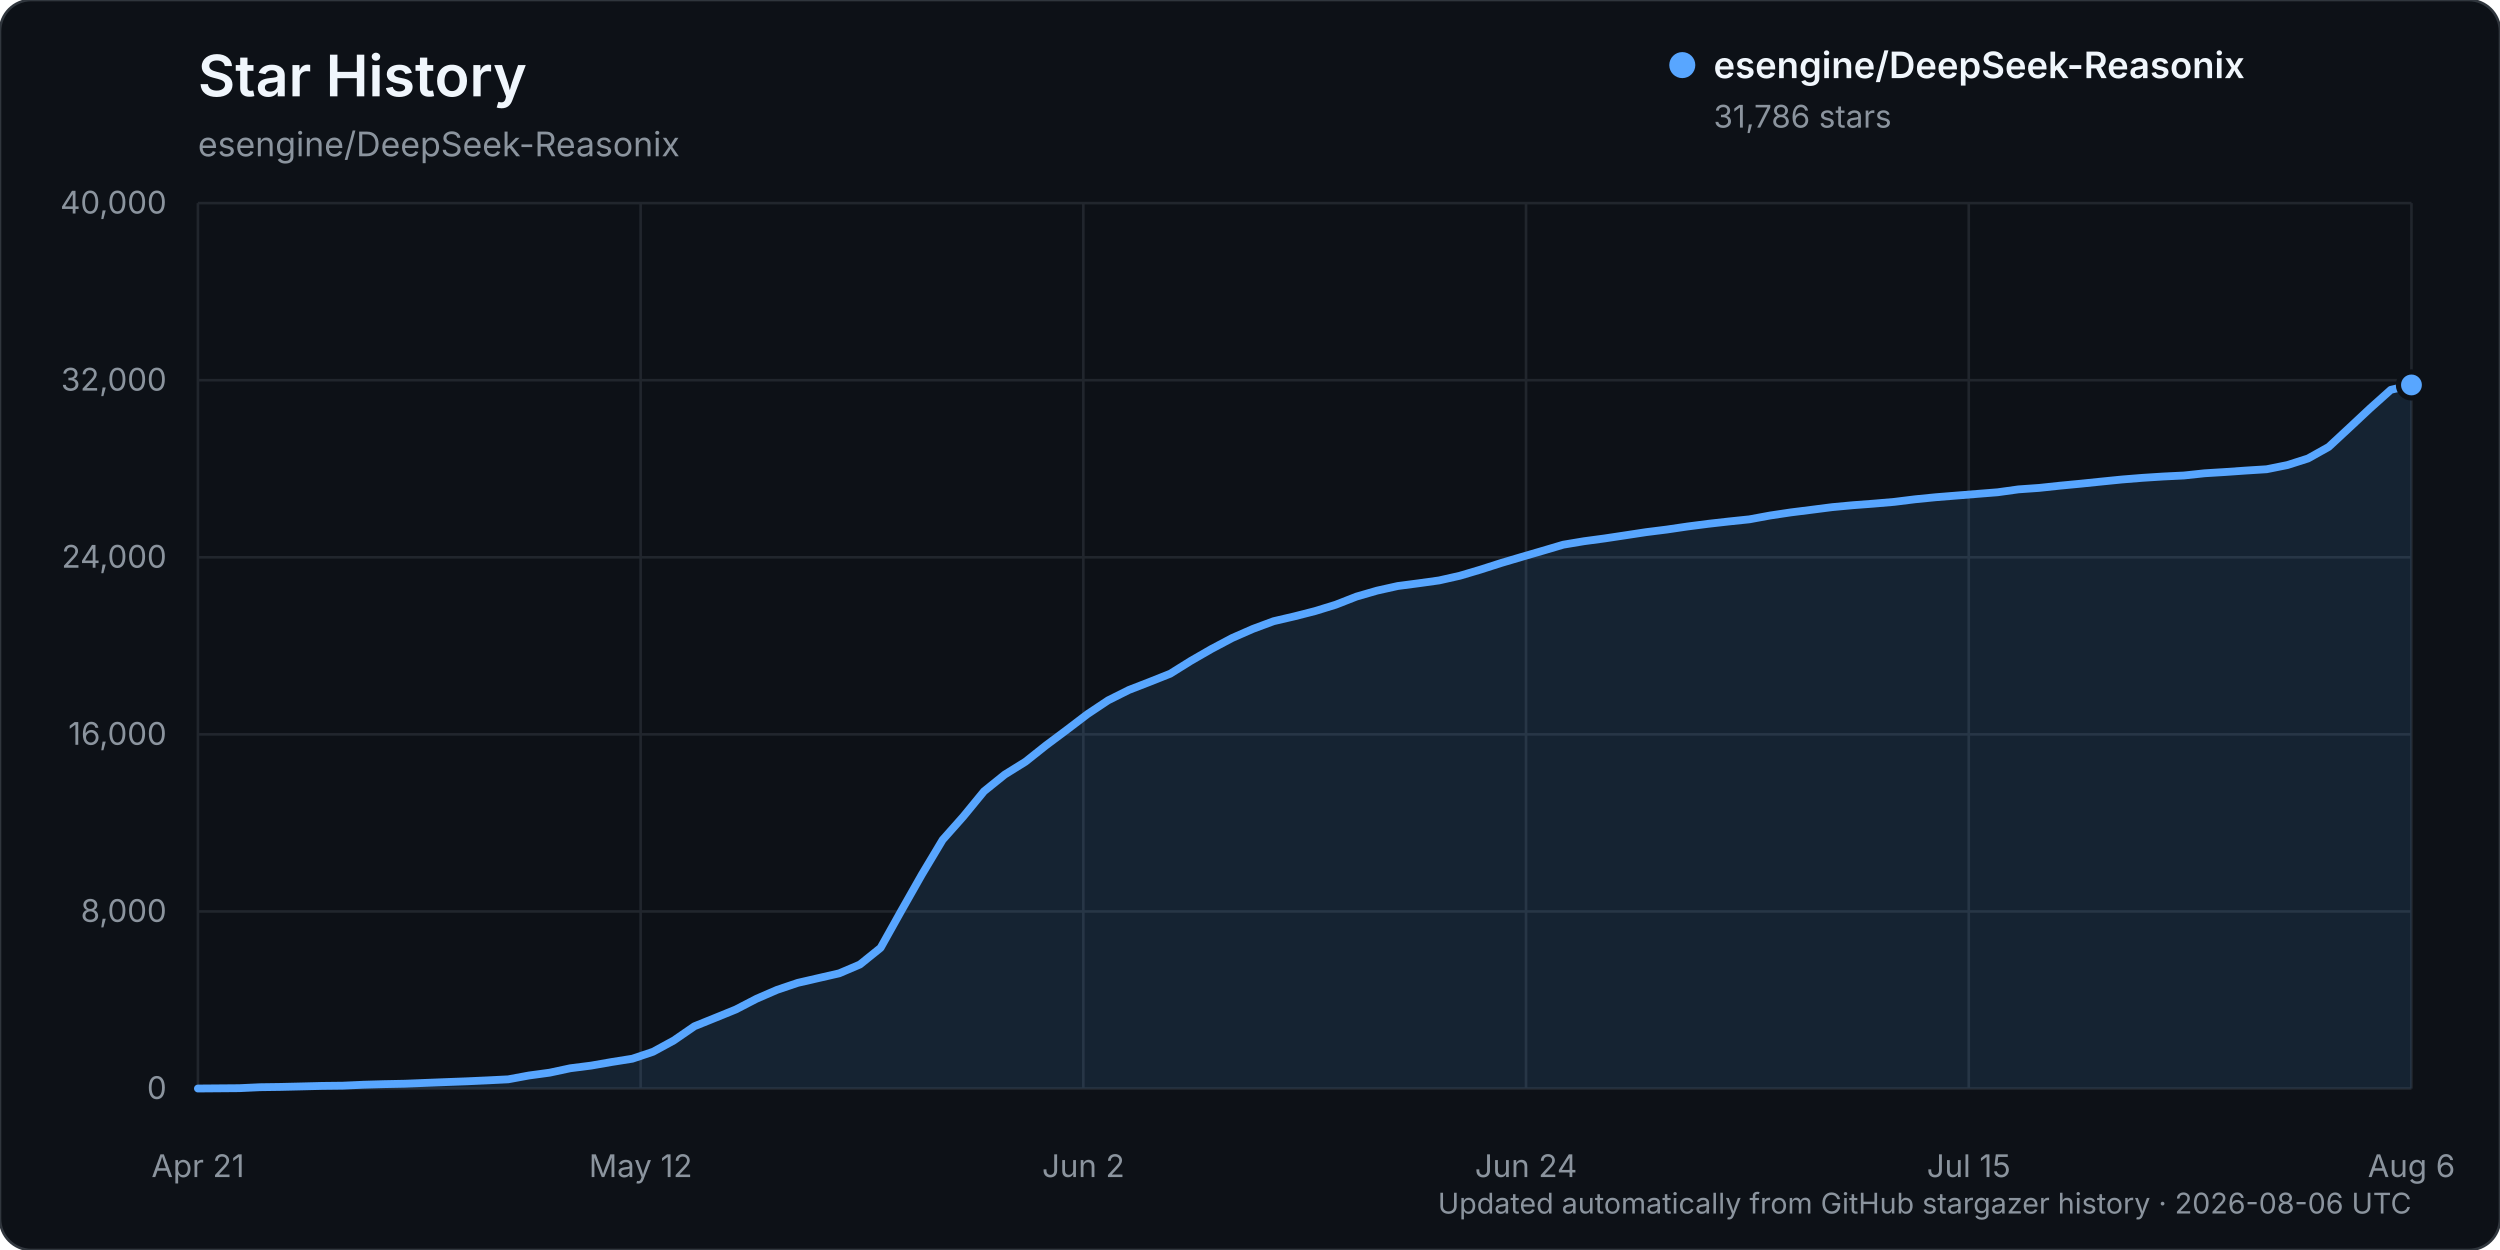
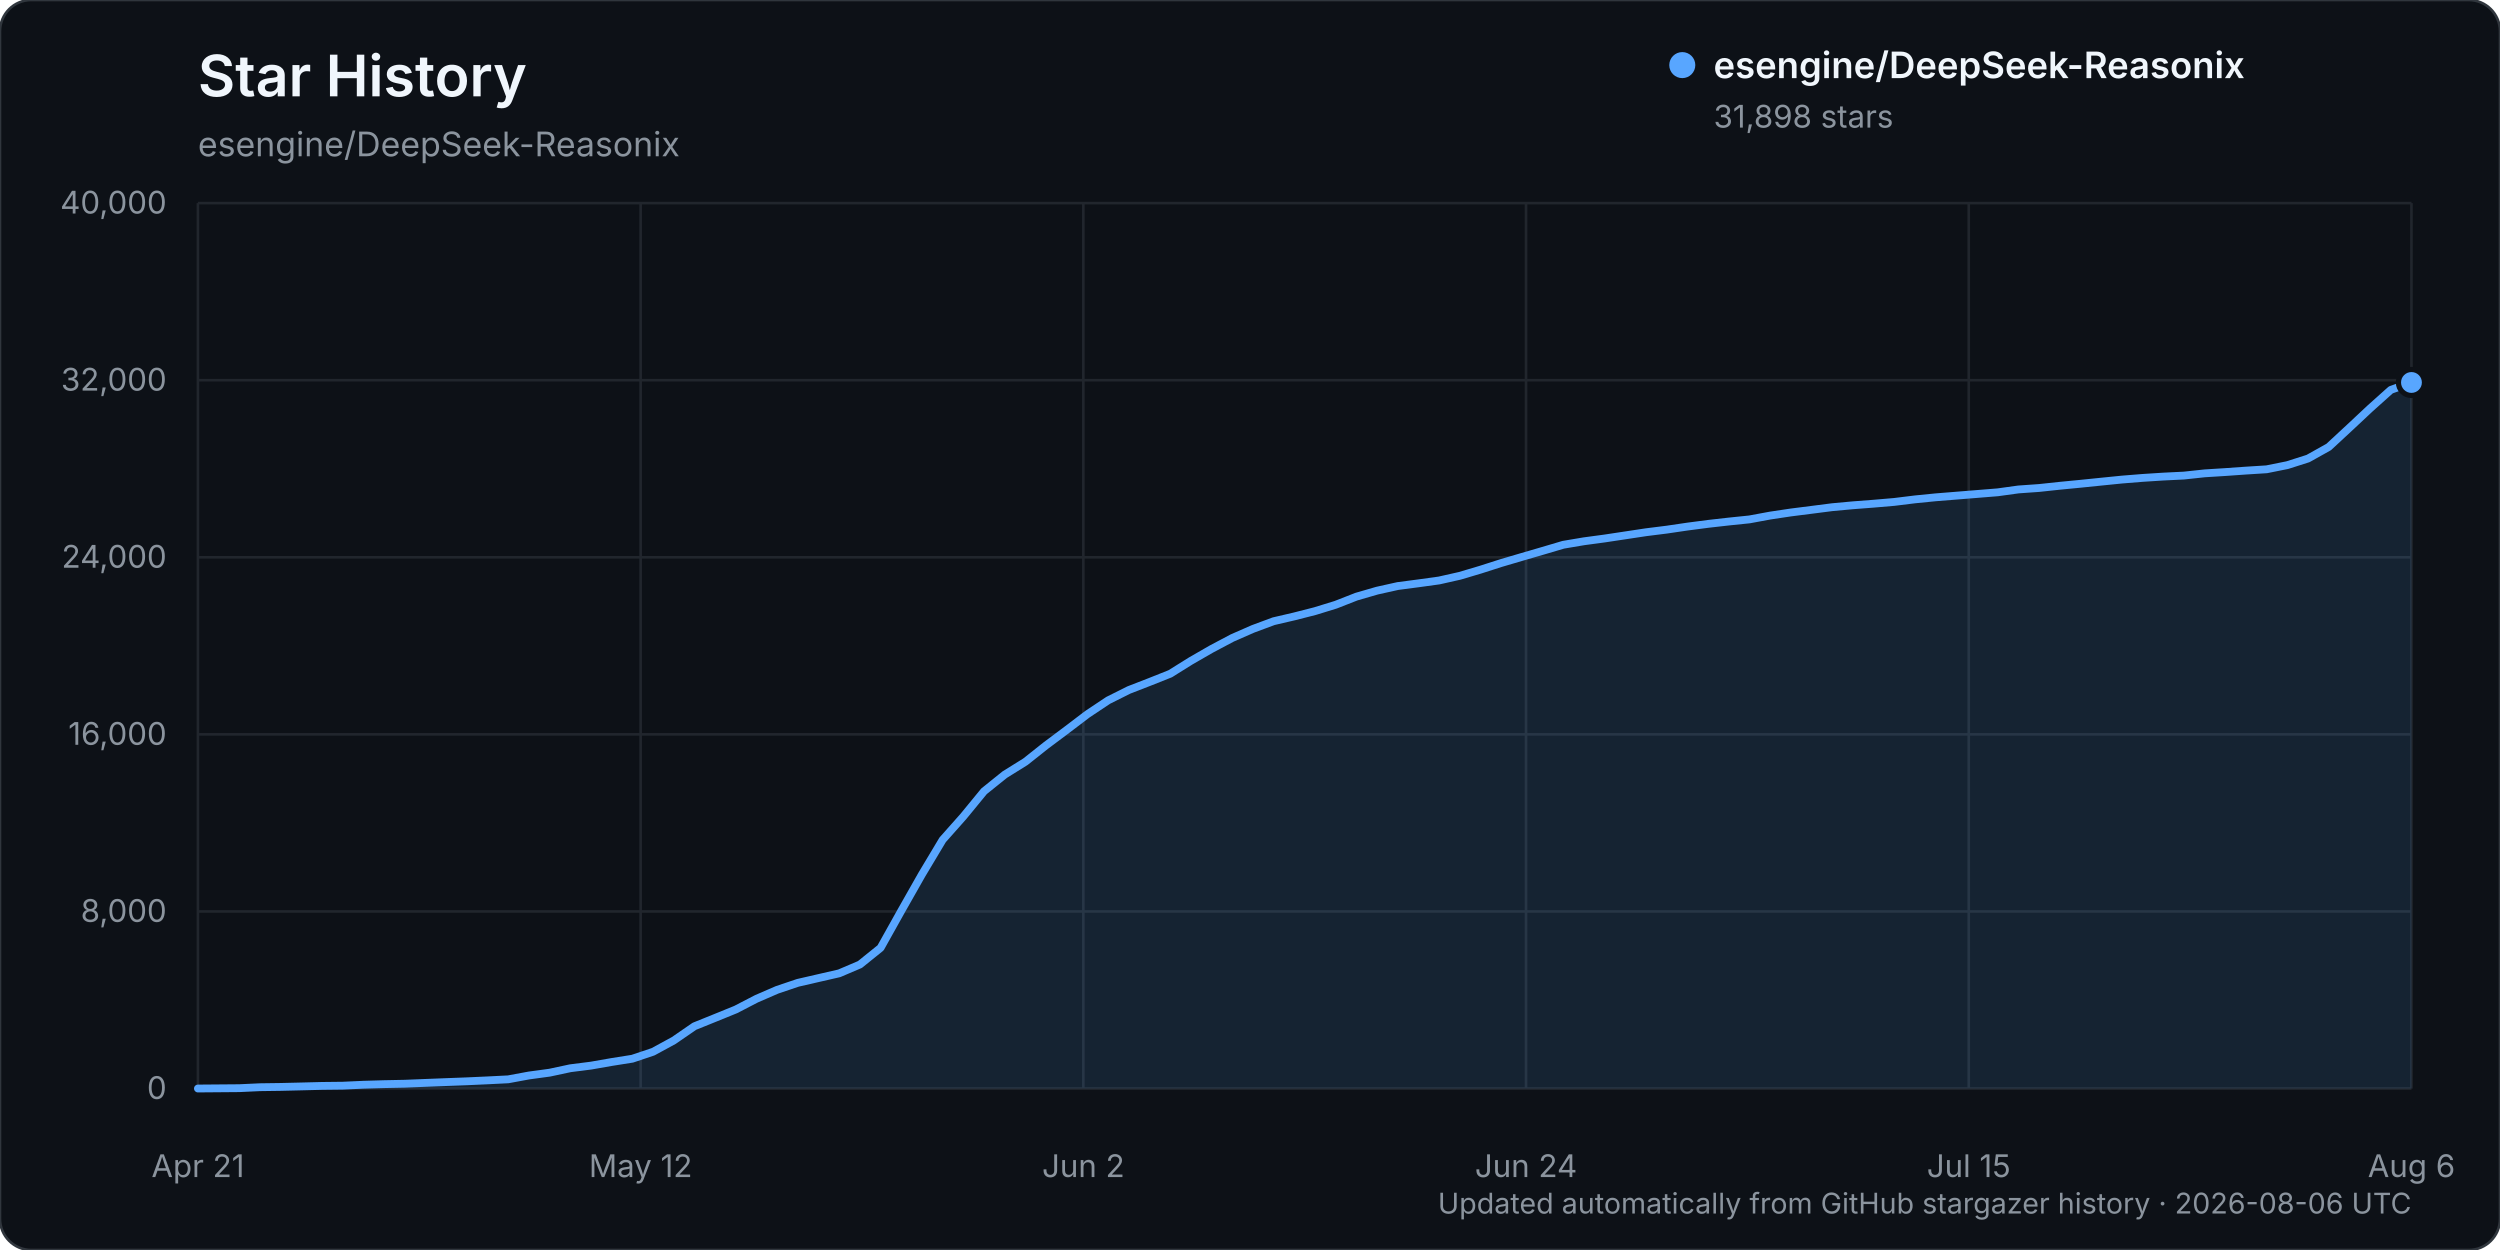
<svg xmlns="http://www.w3.org/2000/svg" width="960" height="480" viewBox="0 0 960 480" role="img" aria-labelledby="title description">
  <rect width="960" height="480" rx="12" fill="#0d1117" stroke="#30363d" />
  <text x="76" y="37" fill="#f0f6fc" font-family="-apple-system, BlinkMacSystemFont, 'Segoe UI', sans-serif" font-size="22" font-weight="600">Star History</text>
  <text x="76" y="60" fill="#8b949e" font-family="-apple-system, BlinkMacSystemFont, 'Segoe UI', sans-serif" font-size="13">esengine/DeepSeek-Reasonix</text>
  <g font-family="-apple-system, BlinkMacSystemFont, 'Segoe UI', sans-serif">
    <line x1="76" y1="418.00" x2="926" y2="418.00" stroke="#21262d" stroke-width="1" />
    <text x="64" y="422.00" text-anchor="end" fill="#8b949e" font-size="12">0</text>
    <line x1="76" y1="350.00" x2="926" y2="350.00" stroke="#21262d" stroke-width="1" />
    <text x="64" y="354.00" text-anchor="end" fill="#8b949e" font-size="12">8,000</text>
    <line x1="76" y1="282.00" x2="926" y2="282.00" stroke="#21262d" stroke-width="1" />
    <text x="64" y="286.00" text-anchor="end" fill="#8b949e" font-size="12">16,000</text>
    <line x1="76" y1="214.00" x2="926" y2="214.00" stroke="#21262d" stroke-width="1" />
    <text x="64" y="218.00" text-anchor="end" fill="#8b949e" font-size="12">24,000</text>
    <line x1="76" y1="146.00" x2="926" y2="146.00" stroke="#21262d" stroke-width="1" />
    <text x="64" y="150.00" text-anchor="end" fill="#8b949e" font-size="12">32,000</text>
    <line x1="76" y1="78.00" x2="926" y2="78.00" stroke="#21262d" stroke-width="1" />
    <text x="64" y="82.00" text-anchor="end" fill="#8b949e" font-size="12">40,000</text>
    <line x1="76.00" y1="78" x2="76.00" y2="418" stroke="#21262d" stroke-width="1" />
    <text x="76.00" y="452" text-anchor="middle" fill="#8b949e" font-size="12">Apr 21</text>
    <line x1="246.00" y1="78" x2="246.00" y2="418" stroke="#21262d" stroke-width="1" />
    <text x="246.00" y="452" text-anchor="middle" fill="#8b949e" font-size="12">May 12</text>
    <line x1="416.00" y1="78" x2="416.00" y2="418" stroke="#21262d" stroke-width="1" />
    <text x="416.00" y="452" text-anchor="middle" fill="#8b949e" font-size="12">Jun 2</text>
    <line x1="586.00" y1="78" x2="586.00" y2="418" stroke="#21262d" stroke-width="1" />
    <text x="586.00" y="452" text-anchor="middle" fill="#8b949e" font-size="12">Jun 24</text>
    <line x1="756.00" y1="78" x2="756.00" y2="418" stroke="#21262d" stroke-width="1" />
    <text x="756.00" y="452" text-anchor="middle" fill="#8b949e" font-size="12">Jul 15</text>
    <line x1="926.00" y1="78" x2="926.00" y2="418" stroke="#21262d" stroke-width="1" />
    <text x="926.00" y="452" text-anchor="middle" fill="#8b949e" font-size="12">Aug 6</text>
-     <path d="M76.00,417.99 L91.89,417.86 L99.83,417.49 L107.78,417.38 L115.72,417.19 L123.66,416.99 L131.61,416.90 L139.55,416.54 L147.50,416.31 L155.44,416.15 L163.38,415.83 L171.33,415.52 L179.27,415.22 L187.21,414.86 L195.16,414.46 L203.10,412.99 L211.05,411.91 L218.99,410.21 L226.93,409.20 L234.88,407.81 L242.82,406.55 L250.77,403.88 L258.71,399.56 L266.65,394.09 L274.60,390.88 L282.54,387.65 L290.49,383.53 L298.43,380.09 L306.37,377.41 L314.32,375.58 L322.26,373.76 L330.21,370.37 L338.15,363.97 L346.09,349.76 L354.04,335.75 L361.98,322.49 L369.93,313.53 L377.87,303.85 L385.81,297.45 L393.76,292.51 L401.70,286.20 L409.64,280.27 L417.59,274.22 L425.53,268.93 L433.48,264.95 L441.42,261.87 L449.36,258.71 L457.31,253.75 L465.25,249.18 L473.20,244.97 L481.14,241.49 L489.08,238.54 L497.03,236.69 L504.97,234.66 L512.92,232.21 L520.86,229.10 L528.80,226.80 L536.75,225.03 L544.69,223.99 L552.64,222.88 L560.58,221.09 L568.52,218.73 L576.47,216.18 L584.41,213.83 L592.36,211.51 L600.30,209.16 L608.24,207.83 L616.19,206.76 L624.13,205.56 L632.07,204.35 L640.02,203.35 L647.96,202.18 L655.91,201.15 L663.85,200.25 L671.79,199.42 L679.74,197.95 L687.68,196.76 L695.63,195.76 L703.57,194.74 L711.51,194.00 L719.46,193.40 L727.40,192.72 L735.35,191.73 L743.29,190.94 L751.23,190.30 L759.18,189.66 L767.12,189.03 L775.07,187.92 L783.01,187.36 L790.95,186.51 L798.90,185.75 L806.84,184.93 L814.79,184.13 L822.73,183.49 L830.67,182.98 L838.62,182.59 L846.56,181.74 L854.50,181.25 L862.45,180.69 L870.39,180.19 L878.34,178.59 L886.28,176.06 L894.22,171.62 L902.17,164.24 L910.11,156.81 L918.06,149.70 L926.00,147.82 L926.00,418.00 L76.00,418.00 Z" fill="#58a6ff" opacity="0.12" />
-     <path d="M76.00,417.99 L91.89,417.86 L99.83,417.49 L107.78,417.38 L115.72,417.19 L123.66,416.99 L131.61,416.90 L139.55,416.54 L147.50,416.31 L155.44,416.15 L163.38,415.83 L171.33,415.52 L179.27,415.22 L187.21,414.86 L195.16,414.46 L203.10,412.99 L211.05,411.91 L218.99,410.21 L226.93,409.20 L234.88,407.81 L242.82,406.55 L250.77,403.88 L258.71,399.56 L266.65,394.09 L274.60,390.88 L282.54,387.65 L290.49,383.53 L298.43,380.09 L306.37,377.41 L314.32,375.58 L322.26,373.76 L330.21,370.37 L338.15,363.97 L346.09,349.76 L354.04,335.75 L361.98,322.49 L369.93,313.53 L377.87,303.85 L385.81,297.45 L393.76,292.51 L401.70,286.20 L409.64,280.27 L417.59,274.22 L425.53,268.93 L433.48,264.95 L441.42,261.87 L449.36,258.71 L457.31,253.75 L465.25,249.18 L473.20,244.97 L481.14,241.49 L489.08,238.54 L497.03,236.69 L504.97,234.66 L512.92,232.21 L520.86,229.10 L528.80,226.80 L536.75,225.03 L544.69,223.99 L552.64,222.88 L560.58,221.09 L568.52,218.73 L576.47,216.18 L584.41,213.83 L592.36,211.51 L600.30,209.16 L608.24,207.83 L616.19,206.76 L624.13,205.56 L632.07,204.35 L640.02,203.35 L647.96,202.18 L655.91,201.15 L663.85,200.25 L671.79,199.42 L679.74,197.95 L687.68,196.76 L695.63,195.76 L703.57,194.74 L711.51,194.00 L719.46,193.40 L727.40,192.72 L735.35,191.73 L743.29,190.94 L751.23,190.30 L759.18,189.66 L767.12,189.03 L775.07,187.92 L783.01,187.36 L790.95,186.51 L798.90,185.75 L806.84,184.93 L814.79,184.13 L822.73,183.49 L830.67,182.98 L838.62,182.59 L846.56,181.74 L854.50,181.25 L862.45,180.69 L870.39,180.19 L878.34,178.59 L886.28,176.06 L894.22,171.62 L902.17,164.24 L910.11,156.81 L918.06,149.70 L926.00,147.82" fill="none" stroke="#58a6ff" stroke-width="3" stroke-linecap="round" stroke-linejoin="round" />
-     <circle cx="926.00" cy="147.82" r="5" fill="#58a6ff" stroke="#0d1117" stroke-width="2" />
+     <path d="M76.00,417.99 L91.89,417.86 L99.83,417.49 L107.78,417.38 L115.72,417.19 L123.66,416.99 L131.61,416.90 L139.55,416.54 L147.50,416.31 L155.44,416.15 L163.38,415.83 L171.33,415.52 L179.27,415.22 L187.21,414.86 L195.16,414.46 L203.10,412.99 L211.05,411.91 L218.99,410.21 L226.93,409.20 L234.88,407.81 L242.82,406.55 L250.77,403.88 L258.71,399.56 L266.65,394.09 L274.60,390.88 L282.54,387.65 L290.49,383.53 L298.43,380.09 L306.37,377.41 L314.32,375.58 L322.26,373.76 L330.21,370.37 L338.15,363.97 L346.09,349.76 L354.04,335.75 L361.98,322.49 L369.93,313.53 L377.87,303.85 L385.81,297.46 L393.76,292.51 L401.70,286.21 L409.64,280.27 L417.59,274.23 L425.53,268.94 L433.48,264.96 L441.42,261.88 L449.36,258.72 L457.31,253.76 L465.25,249.19 L473.20,244.98 L481.14,241.50 L489.08,238.55 L497.03,236.70 L504.97,234.67 L512.92,232.22 L520.86,229.11 L528.80,226.81 L536.75,225.04 L544.69,224.00 L552.64,222.90 L560.58,221.11 L568.52,218.75 L576.47,216.20 L584.41,213.86 L592.36,211.54 L600.30,209.19 L608.24,207.85 L616.19,206.78 L624.13,205.58 L632.07,204.38 L640.02,203.38 L647.96,202.21 L655.91,201.17 L663.85,200.27 L671.79,199.45 L679.74,197.98 L687.68,196.79 L695.63,195.78 L703.57,194.76 L711.51,194.03 L719.46,193.42 L727.40,192.74 L735.35,191.76 L743.29,190.97 L751.23,190.33 L759.18,189.69 L767.12,189.05 L775.07,187.95 L783.01,187.39 L790.95,186.54 L798.90,185.77 L806.84,184.96 L814.79,184.16 L822.73,183.52 L830.67,183.01 L838.62,182.62 L846.56,181.77 L854.50,181.27 L862.45,180.71 L870.39,180.21 L878.34,178.61 L886.28,176.08 L894.22,171.64 L902.17,164.27 L910.11,156.84 L918.06,149.72 L926.00,146.87 L926.00,418.00 L76.00,418.00 Z" fill="#58a6ff" opacity="0.12" />
+     <path d="M76.00,417.99 L91.89,417.86 L99.83,417.49 L107.78,417.38 L115.72,417.19 L123.66,416.99 L131.61,416.90 L139.55,416.54 L147.50,416.31 L155.44,416.15 L163.38,415.83 L171.33,415.52 L179.27,415.22 L187.21,414.86 L195.16,414.46 L203.10,412.99 L211.05,411.91 L218.99,410.21 L226.93,409.20 L234.88,407.81 L242.82,406.55 L250.77,403.88 L258.71,399.56 L266.65,394.09 L274.60,390.88 L282.54,387.65 L290.49,383.53 L298.43,380.09 L306.37,377.41 L314.32,375.58 L322.26,373.76 L330.21,370.37 L338.15,363.97 L346.09,349.76 L354.04,335.75 L361.98,322.49 L369.93,313.53 L377.87,303.85 L385.81,297.46 L393.76,292.51 L401.70,286.21 L409.64,280.27 L417.59,274.23 L425.53,268.94 L433.48,264.96 L441.42,261.88 L449.36,258.72 L457.31,253.76 L465.25,249.19 L473.20,244.98 L481.14,241.50 L489.08,238.55 L497.03,236.70 L504.97,234.67 L512.92,232.22 L520.86,229.11 L528.80,226.81 L536.75,225.04 L544.69,224.00 L552.64,222.90 L560.58,221.11 L568.52,218.75 L576.47,216.20 L584.41,213.86 L592.36,211.54 L600.30,209.19 L608.24,207.85 L616.19,206.78 L624.13,205.58 L632.07,204.38 L640.02,203.38 L647.96,202.21 L655.91,201.17 L663.85,200.27 L671.79,199.45 L679.74,197.98 L687.68,196.79 L695.63,195.78 L703.57,194.76 L711.51,194.03 L719.46,193.42 L727.40,192.74 L735.35,191.76 L743.29,190.97 L751.23,190.33 L759.18,189.69 L767.12,189.05 L775.07,187.95 L783.01,187.39 L790.95,186.54 L798.90,185.77 L806.84,184.96 L814.79,184.16 L822.73,183.52 L830.67,183.01 L838.62,182.62 L846.56,181.77 L854.50,181.27 L862.45,180.71 L870.39,180.21 L878.34,178.61 L886.28,176.08 L894.22,171.64 L902.17,164.27 L910.11,156.84 L918.06,149.72 L926.00,146.87" fill="none" stroke="#58a6ff" stroke-width="3" stroke-linecap="round" stroke-linejoin="round" />
+     <circle cx="926.00" cy="146.87" r="5" fill="#58a6ff" stroke="#0d1117" stroke-width="2" />
    <g transform="translate(646, 25)">
      <circle cx="0" cy="0" r="5" fill="#58a6ff" />
      <text x="12" y="5" fill="#f0f6fc" font-size="14" font-weight="600">esengine/DeepSeek-Reasonix</text>
-       <text x="12" y="24" fill="#8b949e" font-size="12">31,786 stars</text>
+       <text x="12" y="24" fill="#8b949e" font-size="12">31,898 stars</text>
    </g>
    <text x="926" y="466" text-anchor="end" fill="#8b949e" font-size="11">Updated automatically from GitHub stargazer history · 2026-08-06 UTC</text>
  </g>
</svg>
